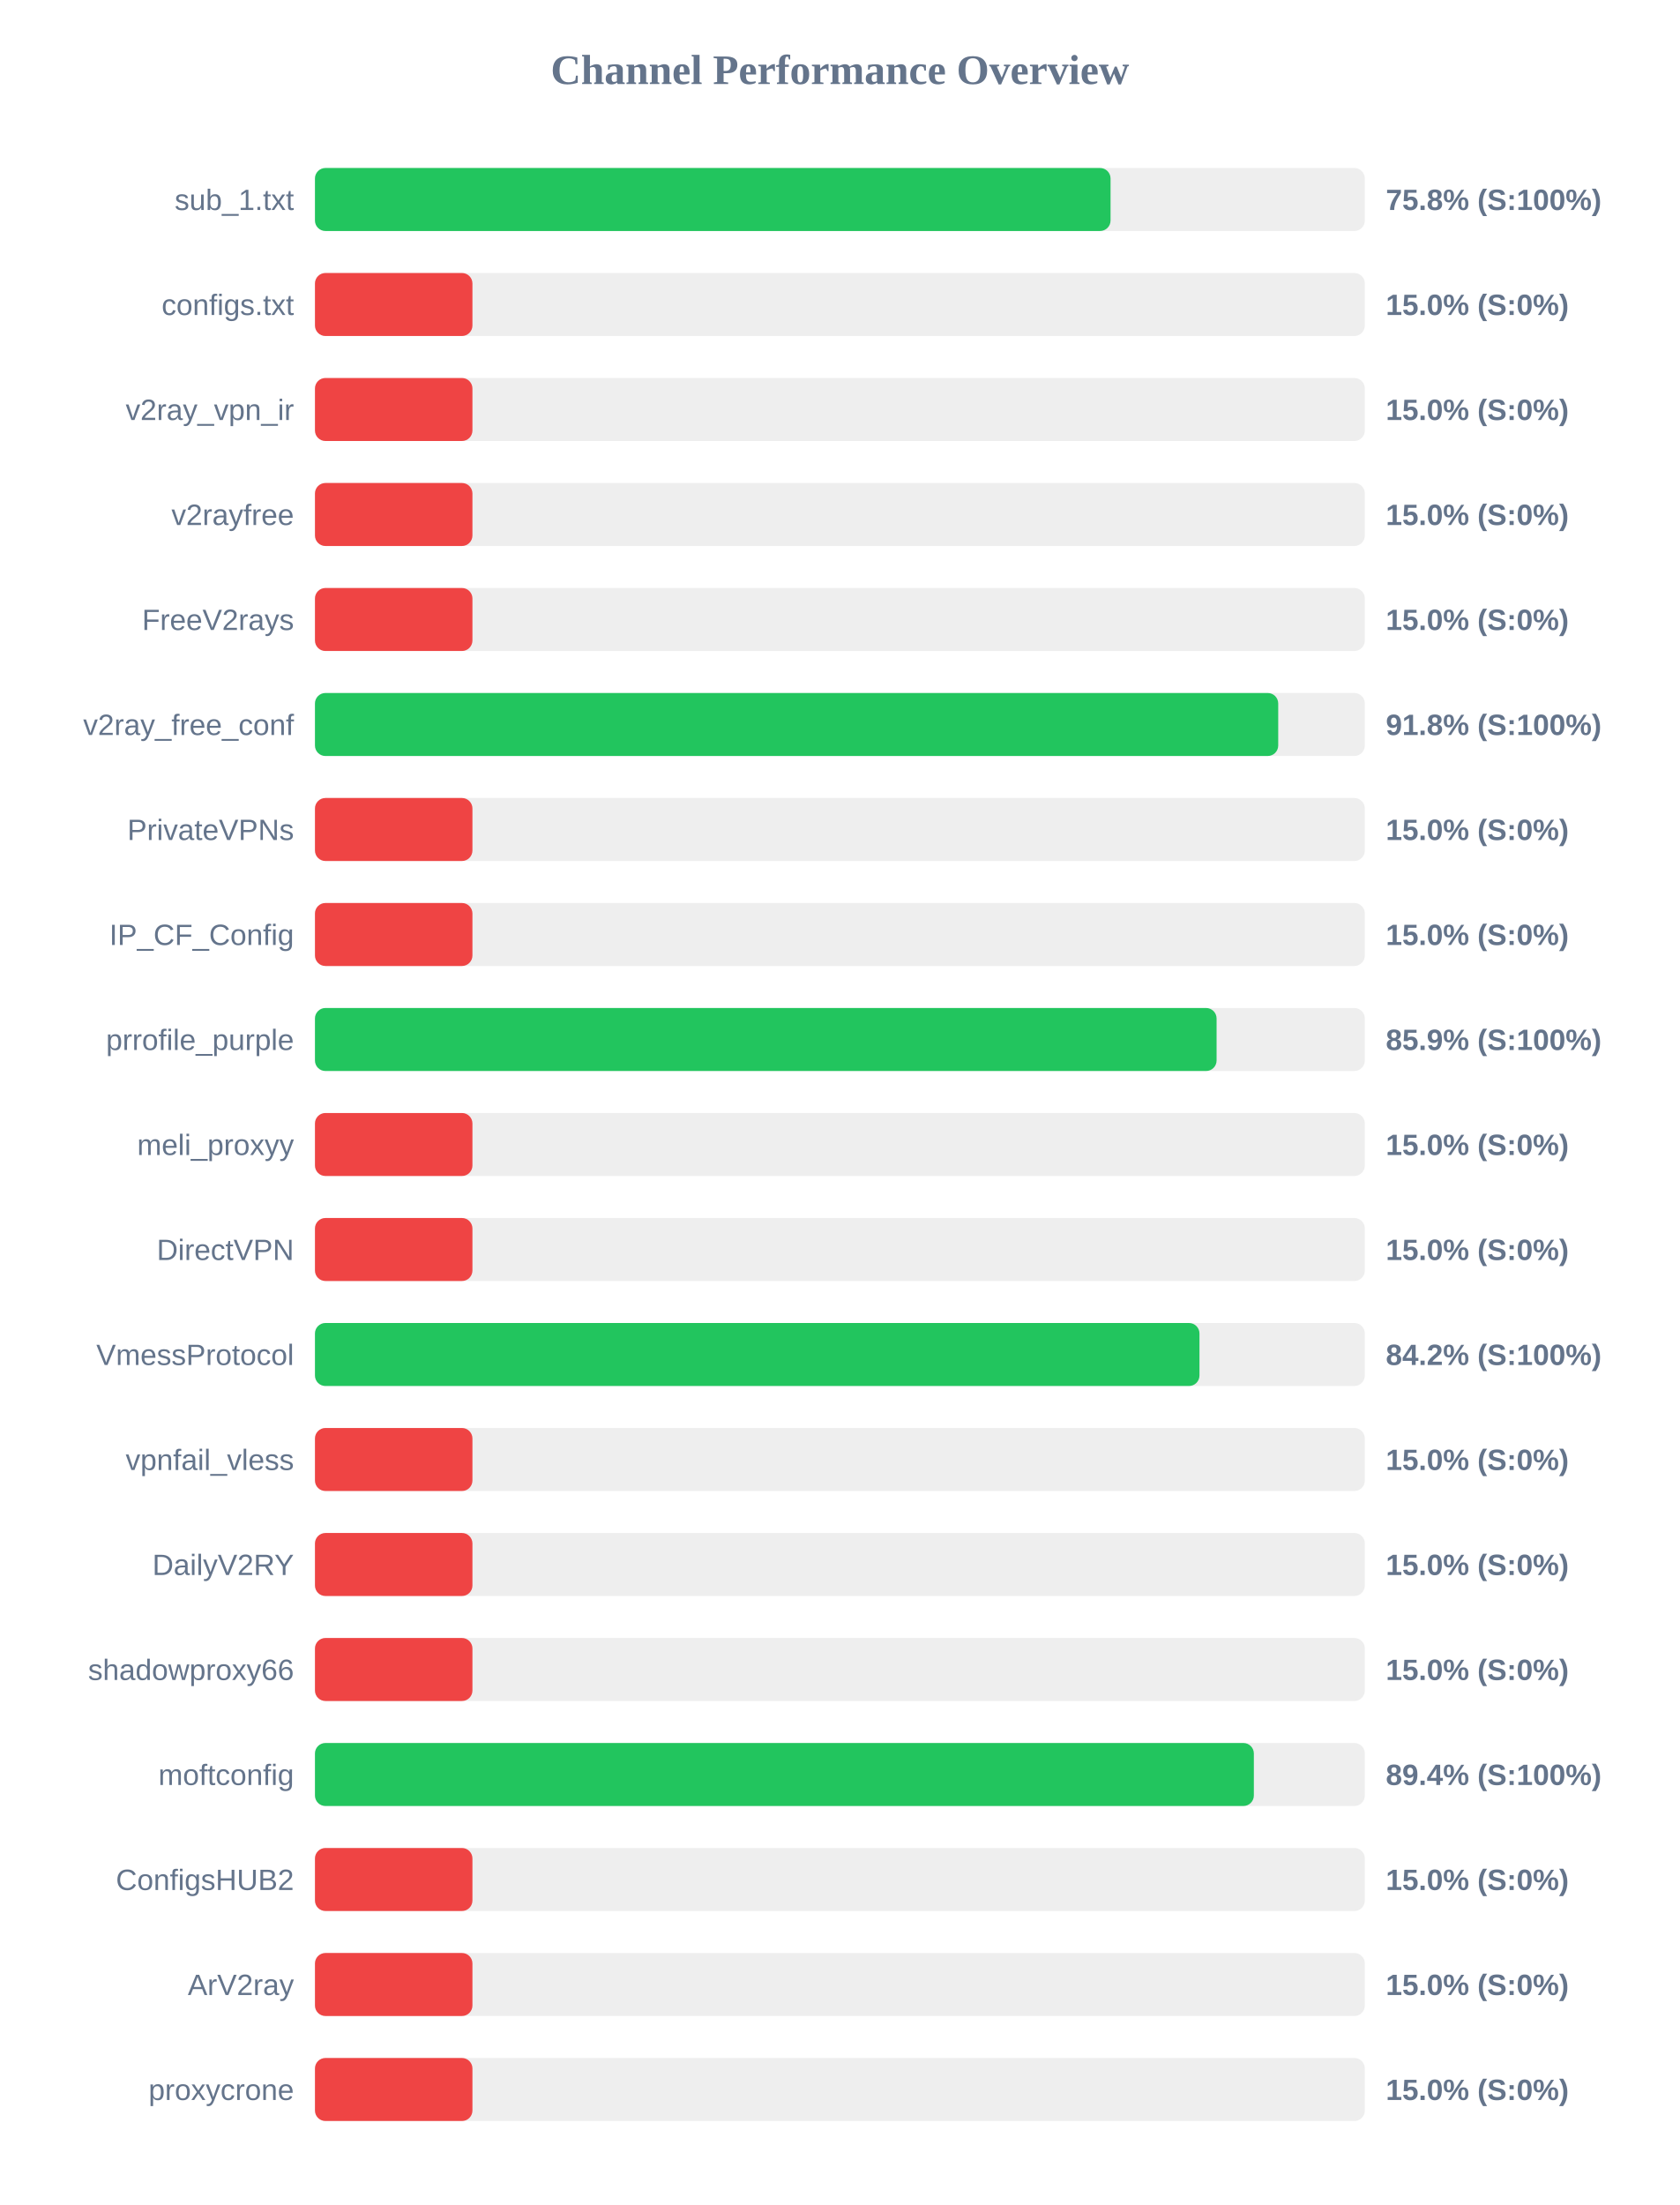
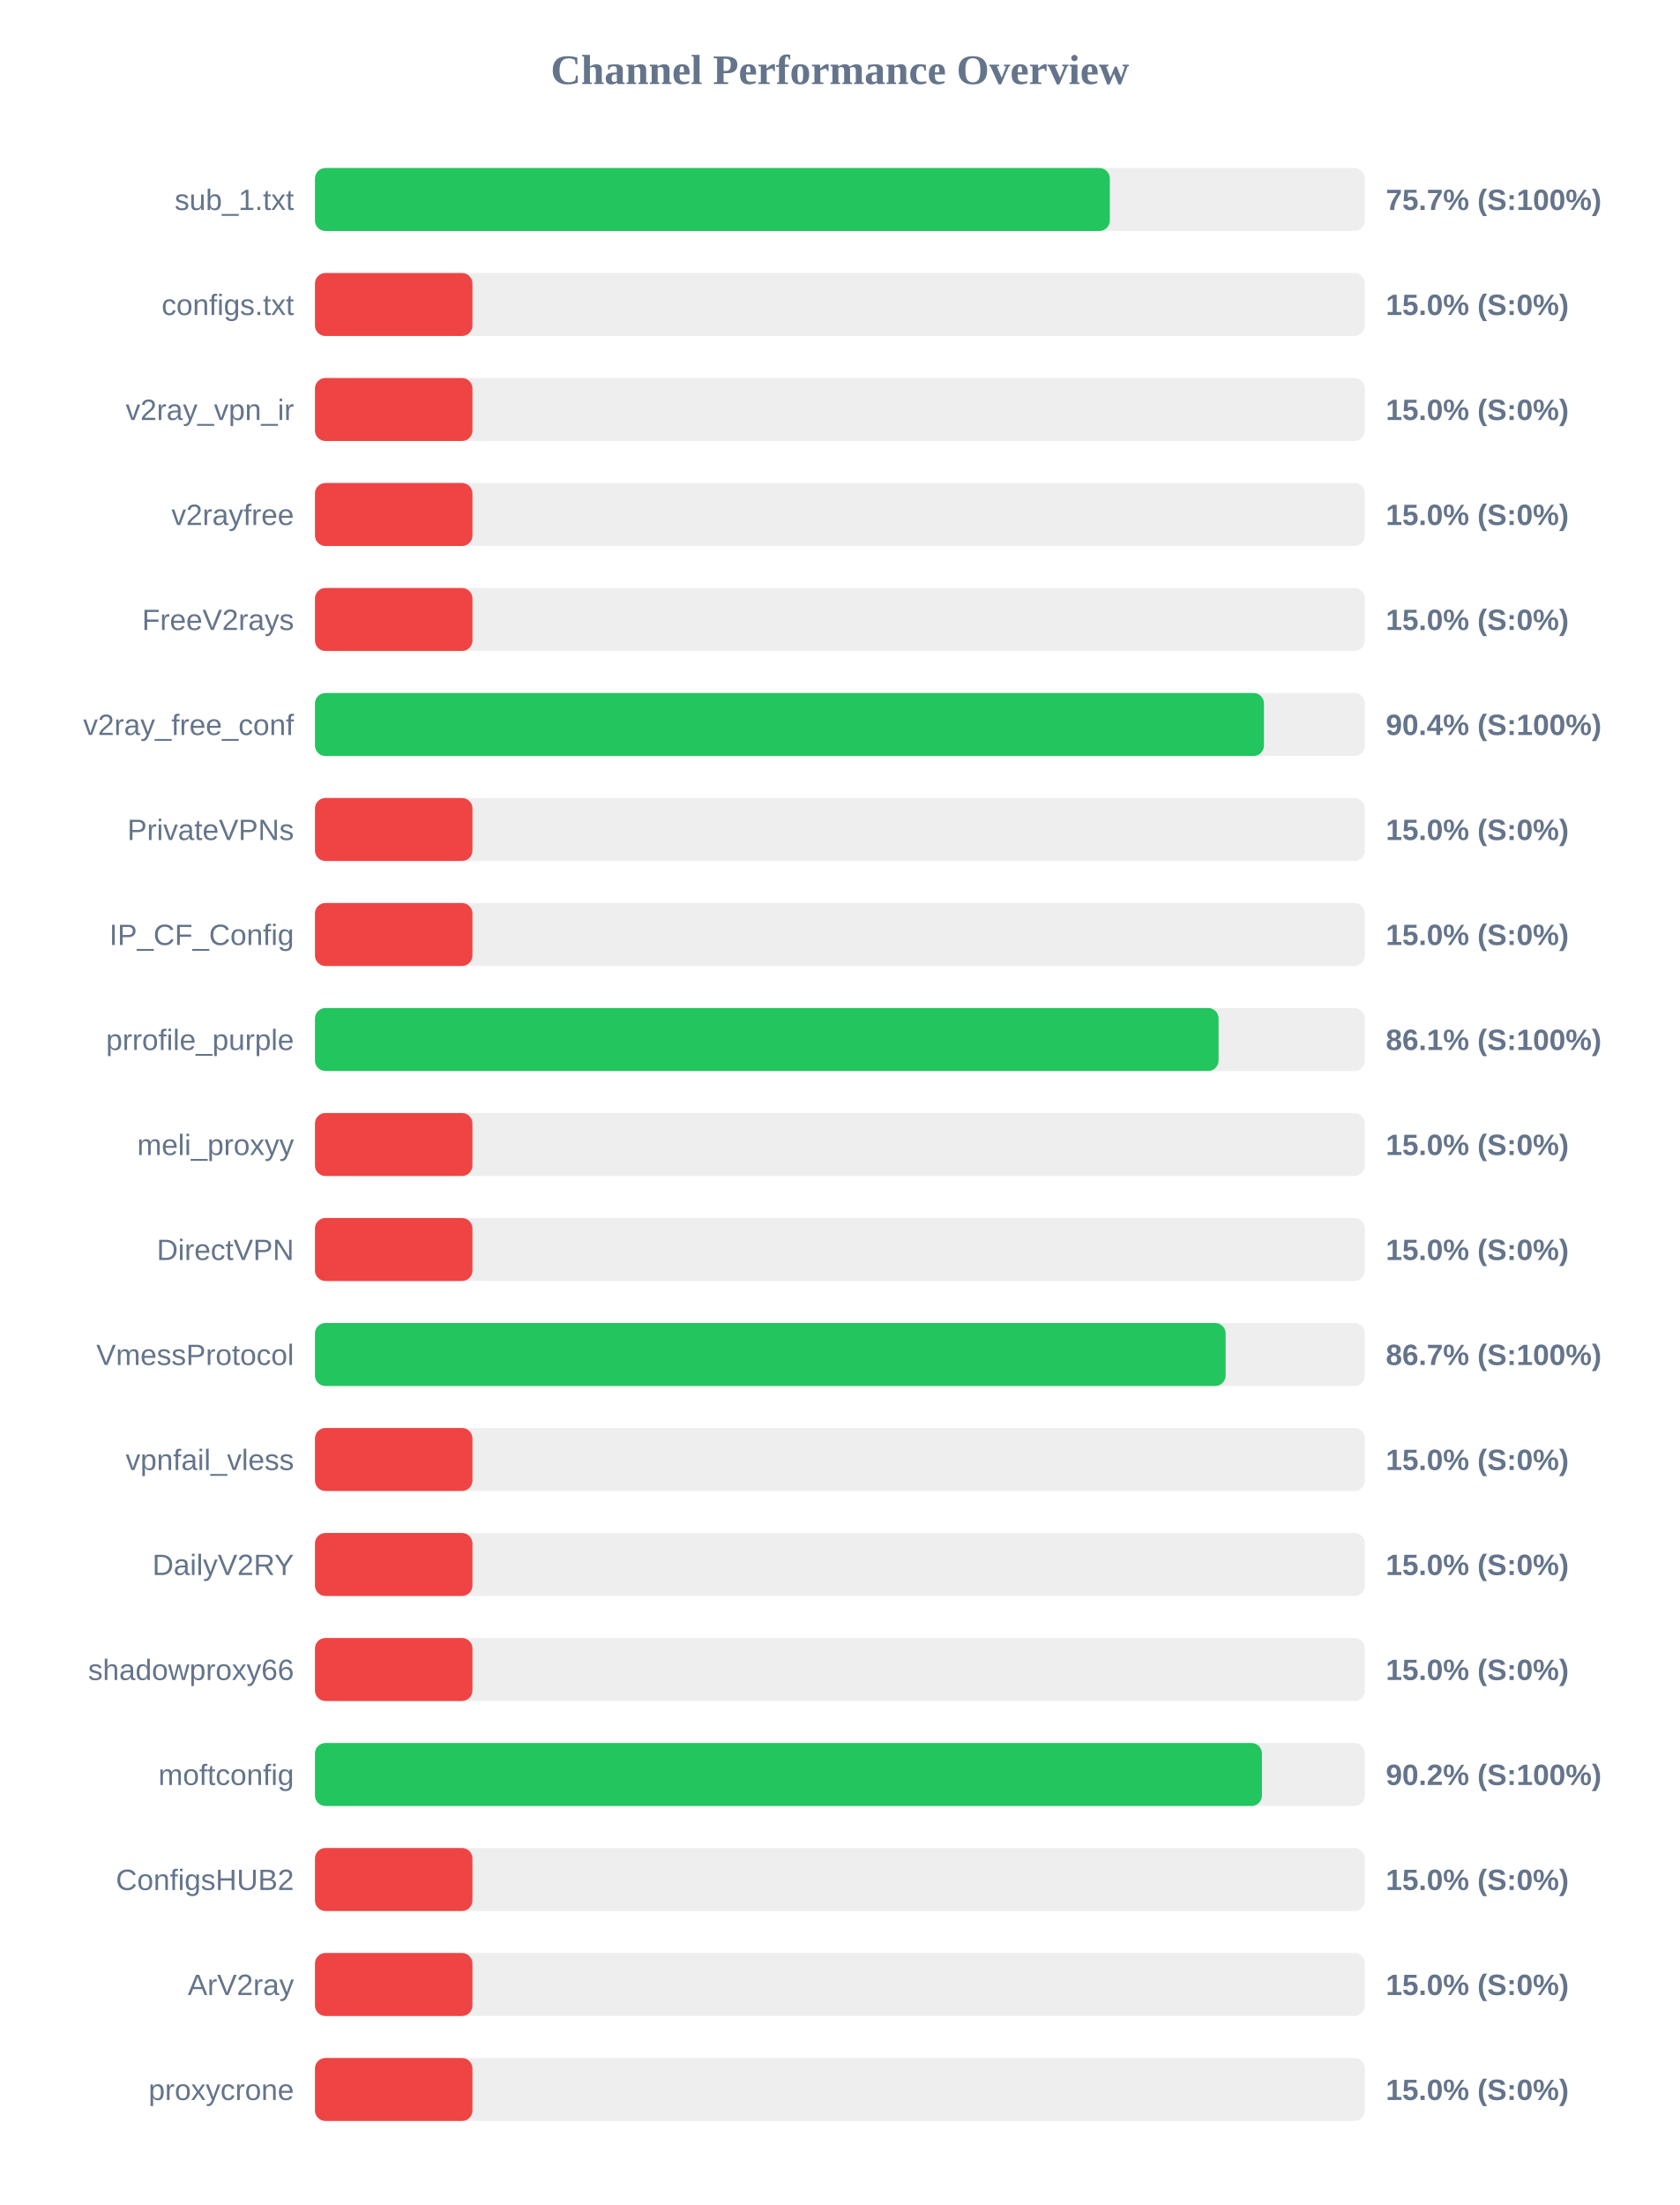
<svg xmlns="http://www.w3.org/2000/svg" width="800" height="1050" version="1.1">
  <style>
        .row { font: 14px Arial; fill: #64748b; }
        .score { font: bold 14px Arial; fill: #64748b; }
    </style>
  <text x="400" y="40" text-anchor="middle" font-size="20px" font-weight="bold" fill="#64748b">Channel Performance Overview</text>
  <rect x="150" y="80" width="500" height="30" fill="#eee" rx="5" />
-   <rect x="150" y="80" width="378.9" height="30" fill="#22c55e" rx="5" />
+   <rect x="150" y="80" width="378.55" height="30" fill="#22c55e" rx="5" />
  <text x="140" y="100" text-anchor="end" class="row">sub_1.txt</text>
-   <text x="660" y="100" text-anchor="start" class="score">75.8% (S:100%)</text>
+   <text x="660" y="100" text-anchor="start" class="score">75.7% (S:100%)</text>
  <rect x="150" y="130" width="500" height="30" fill="#eee" rx="5" />
  <rect x="150" y="130" width="75.0" height="30" fill="#ef4444" rx="5" />
  <text x="140" y="150" text-anchor="end" class="row">configs.txt</text>
  <text x="660" y="150" text-anchor="start" class="score">15.0% (S:0%)</text>
  <rect x="150" y="180" width="500" height="30" fill="#eee" rx="5" />
  <rect x="150" y="180" width="75.0" height="30" fill="#ef4444" rx="5" />
  <text x="140" y="200" text-anchor="end" class="row">v2ray_vpn_ir</text>
  <text x="660" y="200" text-anchor="start" class="score">15.0% (S:0%)</text>
  <rect x="150" y="230" width="500" height="30" fill="#eee" rx="5" />
  <rect x="150" y="230" width="75.0" height="30" fill="#ef4444" rx="5" />
  <text x="140" y="250" text-anchor="end" class="row">v2rayfree</text>
  <text x="660" y="250" text-anchor="start" class="score">15.0% (S:0%)</text>
  <rect x="150" y="280" width="500" height="30" fill="#eee" rx="5" />
  <rect x="150" y="280" width="75.0" height="30" fill="#ef4444" rx="5" />
  <text x="140" y="300" text-anchor="end" class="row">FreeV2rays</text>
  <text x="660" y="300" text-anchor="start" class="score">15.0% (S:0%)</text>
  <rect x="150" y="330" width="500" height="30" fill="#eee" rx="5" />
-   <rect x="150" y="330" width="458.75" height="30" fill="#22c55e" rx="5" />
+   <rect x="150" y="330" width="451.95" height="30" fill="#22c55e" rx="5" />
  <text x="140" y="350" text-anchor="end" class="row">v2ray_free_conf</text>
-   <text x="660" y="350" text-anchor="start" class="score">91.8% (S:100%)</text>
+   <text x="660" y="350" text-anchor="start" class="score">90.4% (S:100%)</text>
  <rect x="150" y="380" width="500" height="30" fill="#eee" rx="5" />
  <rect x="150" y="380" width="75.0" height="30" fill="#ef4444" rx="5" />
  <text x="140" y="400" text-anchor="end" class="row">PrivateVPNs</text>
  <text x="660" y="400" text-anchor="start" class="score">15.0% (S:0%)</text>
  <rect x="150" y="430" width="500" height="30" fill="#eee" rx="5" />
  <rect x="150" y="430" width="75.0" height="30" fill="#ef4444" rx="5" />
  <text x="140" y="450" text-anchor="end" class="row">IP_CF_Config</text>
  <text x="660" y="450" text-anchor="start" class="score">15.0% (S:0%)</text>
  <rect x="150" y="480" width="500" height="30" fill="#eee" rx="5" />
-   <rect x="150" y="480" width="429.4" height="30" fill="#22c55e" rx="5" />
+   <rect x="150" y="480" width="430.35" height="30" fill="#22c55e" rx="5" />
  <text x="140" y="500" text-anchor="end" class="row">prrofile_purple</text>
-   <text x="660" y="500" text-anchor="start" class="score">85.9% (S:100%)</text>
+   <text x="660" y="500" text-anchor="start" class="score">86.1% (S:100%)</text>
  <rect x="150" y="530" width="500" height="30" fill="#eee" rx="5" />
  <rect x="150" y="530" width="75.0" height="30" fill="#ef4444" rx="5" />
  <text x="140" y="550" text-anchor="end" class="row">meli_proxyy</text>
  <text x="660" y="550" text-anchor="start" class="score">15.0% (S:0%)</text>
  <rect x="150" y="580" width="500" height="30" fill="#eee" rx="5" />
  <rect x="150" y="580" width="75.0" height="30" fill="#ef4444" rx="5" />
  <text x="140" y="600" text-anchor="end" class="row">DirectVPN</text>
  <text x="660" y="600" text-anchor="start" class="score">15.0% (S:0%)</text>
  <rect x="150" y="630" width="500" height="30" fill="#eee" rx="5" />
-   <rect x="150" y="630" width="421.25" height="30" fill="#22c55e" rx="5" />
+   <rect x="150" y="630" width="433.7" height="30" fill="#22c55e" rx="5" />
  <text x="140" y="650" text-anchor="end" class="row">VmessProtocol</text>
-   <text x="660" y="650" text-anchor="start" class="score">84.2% (S:100%)</text>
+   <text x="660" y="650" text-anchor="start" class="score">86.7% (S:100%)</text>
  <rect x="150" y="680" width="500" height="30" fill="#eee" rx="5" />
  <rect x="150" y="680" width="75.0" height="30" fill="#ef4444" rx="5" />
  <text x="140" y="700" text-anchor="end" class="row">vpnfail_vless</text>
  <text x="660" y="700" text-anchor="start" class="score">15.0% (S:0%)</text>
  <rect x="150" y="730" width="500" height="30" fill="#eee" rx="5" />
  <rect x="150" y="730" width="75.0" height="30" fill="#ef4444" rx="5" />
  <text x="140" y="750" text-anchor="end" class="row">DailyV2RY</text>
  <text x="660" y="750" text-anchor="start" class="score">15.0% (S:0%)</text>
  <rect x="150" y="780" width="500" height="30" fill="#eee" rx="5" />
  <rect x="150" y="780" width="75.0" height="30" fill="#ef4444" rx="5" />
  <text x="140" y="800" text-anchor="end" class="row">shadowproxy66</text>
  <text x="660" y="800" text-anchor="start" class="score">15.0% (S:0%)</text>
  <rect x="150" y="830" width="500" height="30" fill="#eee" rx="5" />
-   <rect x="150" y="830" width="447.15" height="30" fill="#22c55e" rx="5" />
+   <rect x="150" y="830" width="451.0" height="30" fill="#22c55e" rx="5" />
  <text x="140" y="850" text-anchor="end" class="row">moftconfig</text>
-   <text x="660" y="850" text-anchor="start" class="score">89.4% (S:100%)</text>
+   <text x="660" y="850" text-anchor="start" class="score">90.2% (S:100%)</text>
  <rect x="150" y="880" width="500" height="30" fill="#eee" rx="5" />
  <rect x="150" y="880" width="75.0" height="30" fill="#ef4444" rx="5" />
  <text x="140" y="900" text-anchor="end" class="row">ConfigsHUB2</text>
  <text x="660" y="900" text-anchor="start" class="score">15.0% (S:0%)</text>
  <rect x="150" y="930" width="500" height="30" fill="#eee" rx="5" />
  <rect x="150" y="930" width="75.0" height="30" fill="#ef4444" rx="5" />
  <text x="140" y="950" text-anchor="end" class="row">ArV2ray</text>
  <text x="660" y="950" text-anchor="start" class="score">15.0% (S:0%)</text>
  <rect x="150" y="980" width="500" height="30" fill="#eee" rx="5" />
  <rect x="150" y="980" width="75.0" height="30" fill="#ef4444" rx="5" />
  <text x="140" y="1000" text-anchor="end" class="row">proxycrone</text>
  <text x="660" y="1000" text-anchor="start" class="score">15.0% (S:0%)</text>
</svg>
